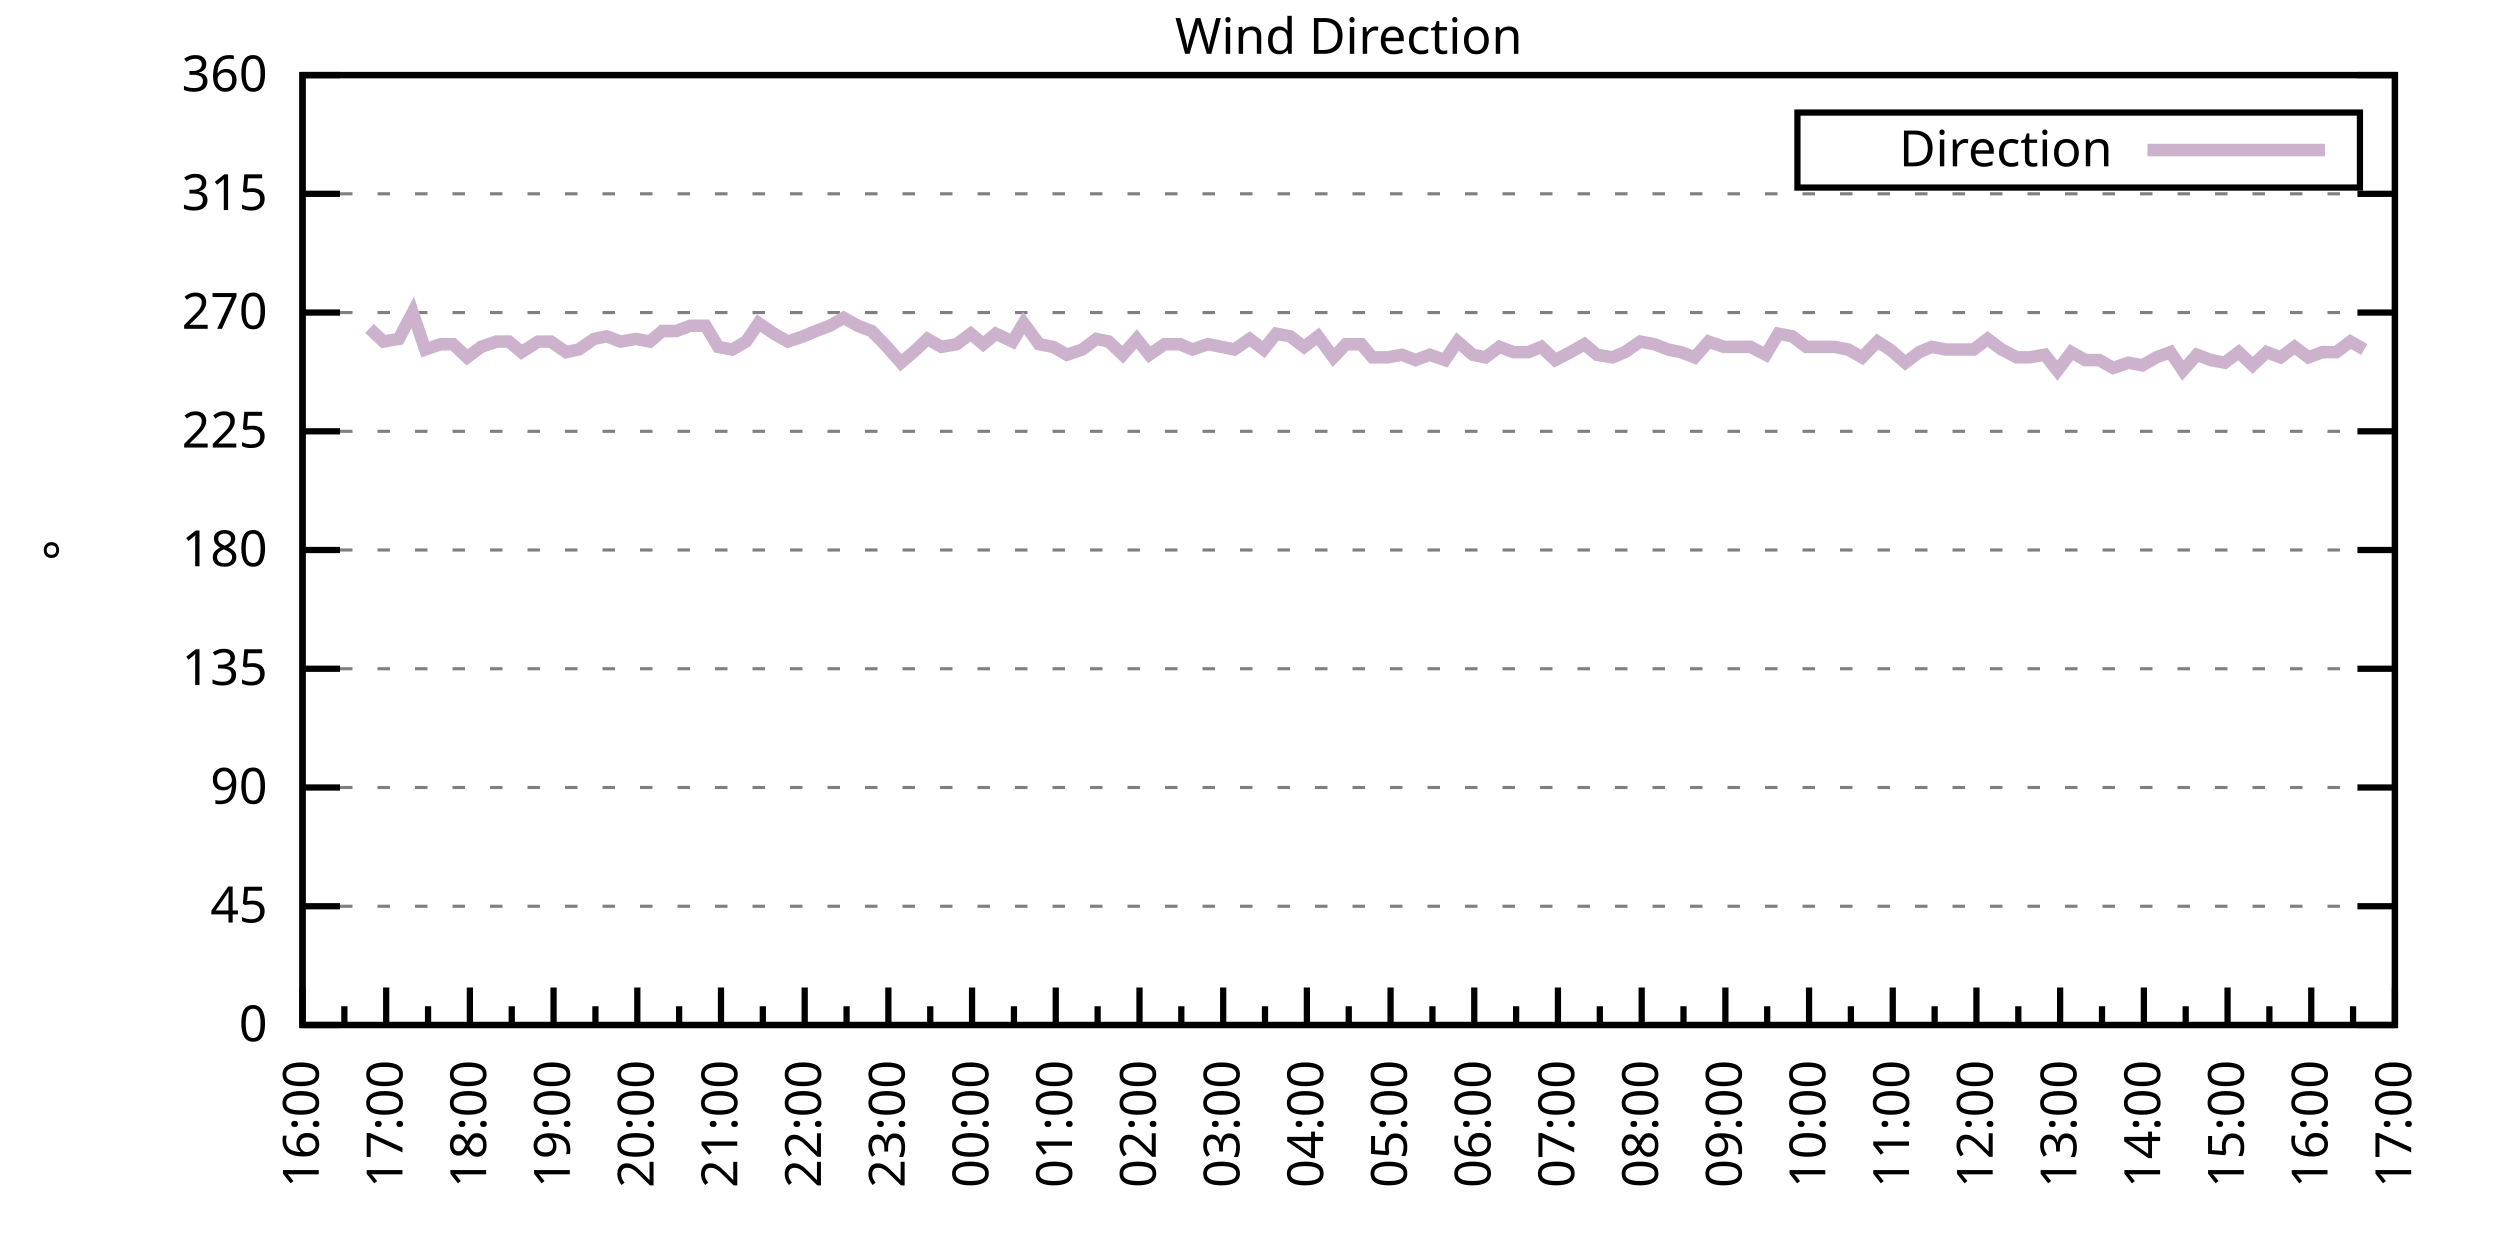
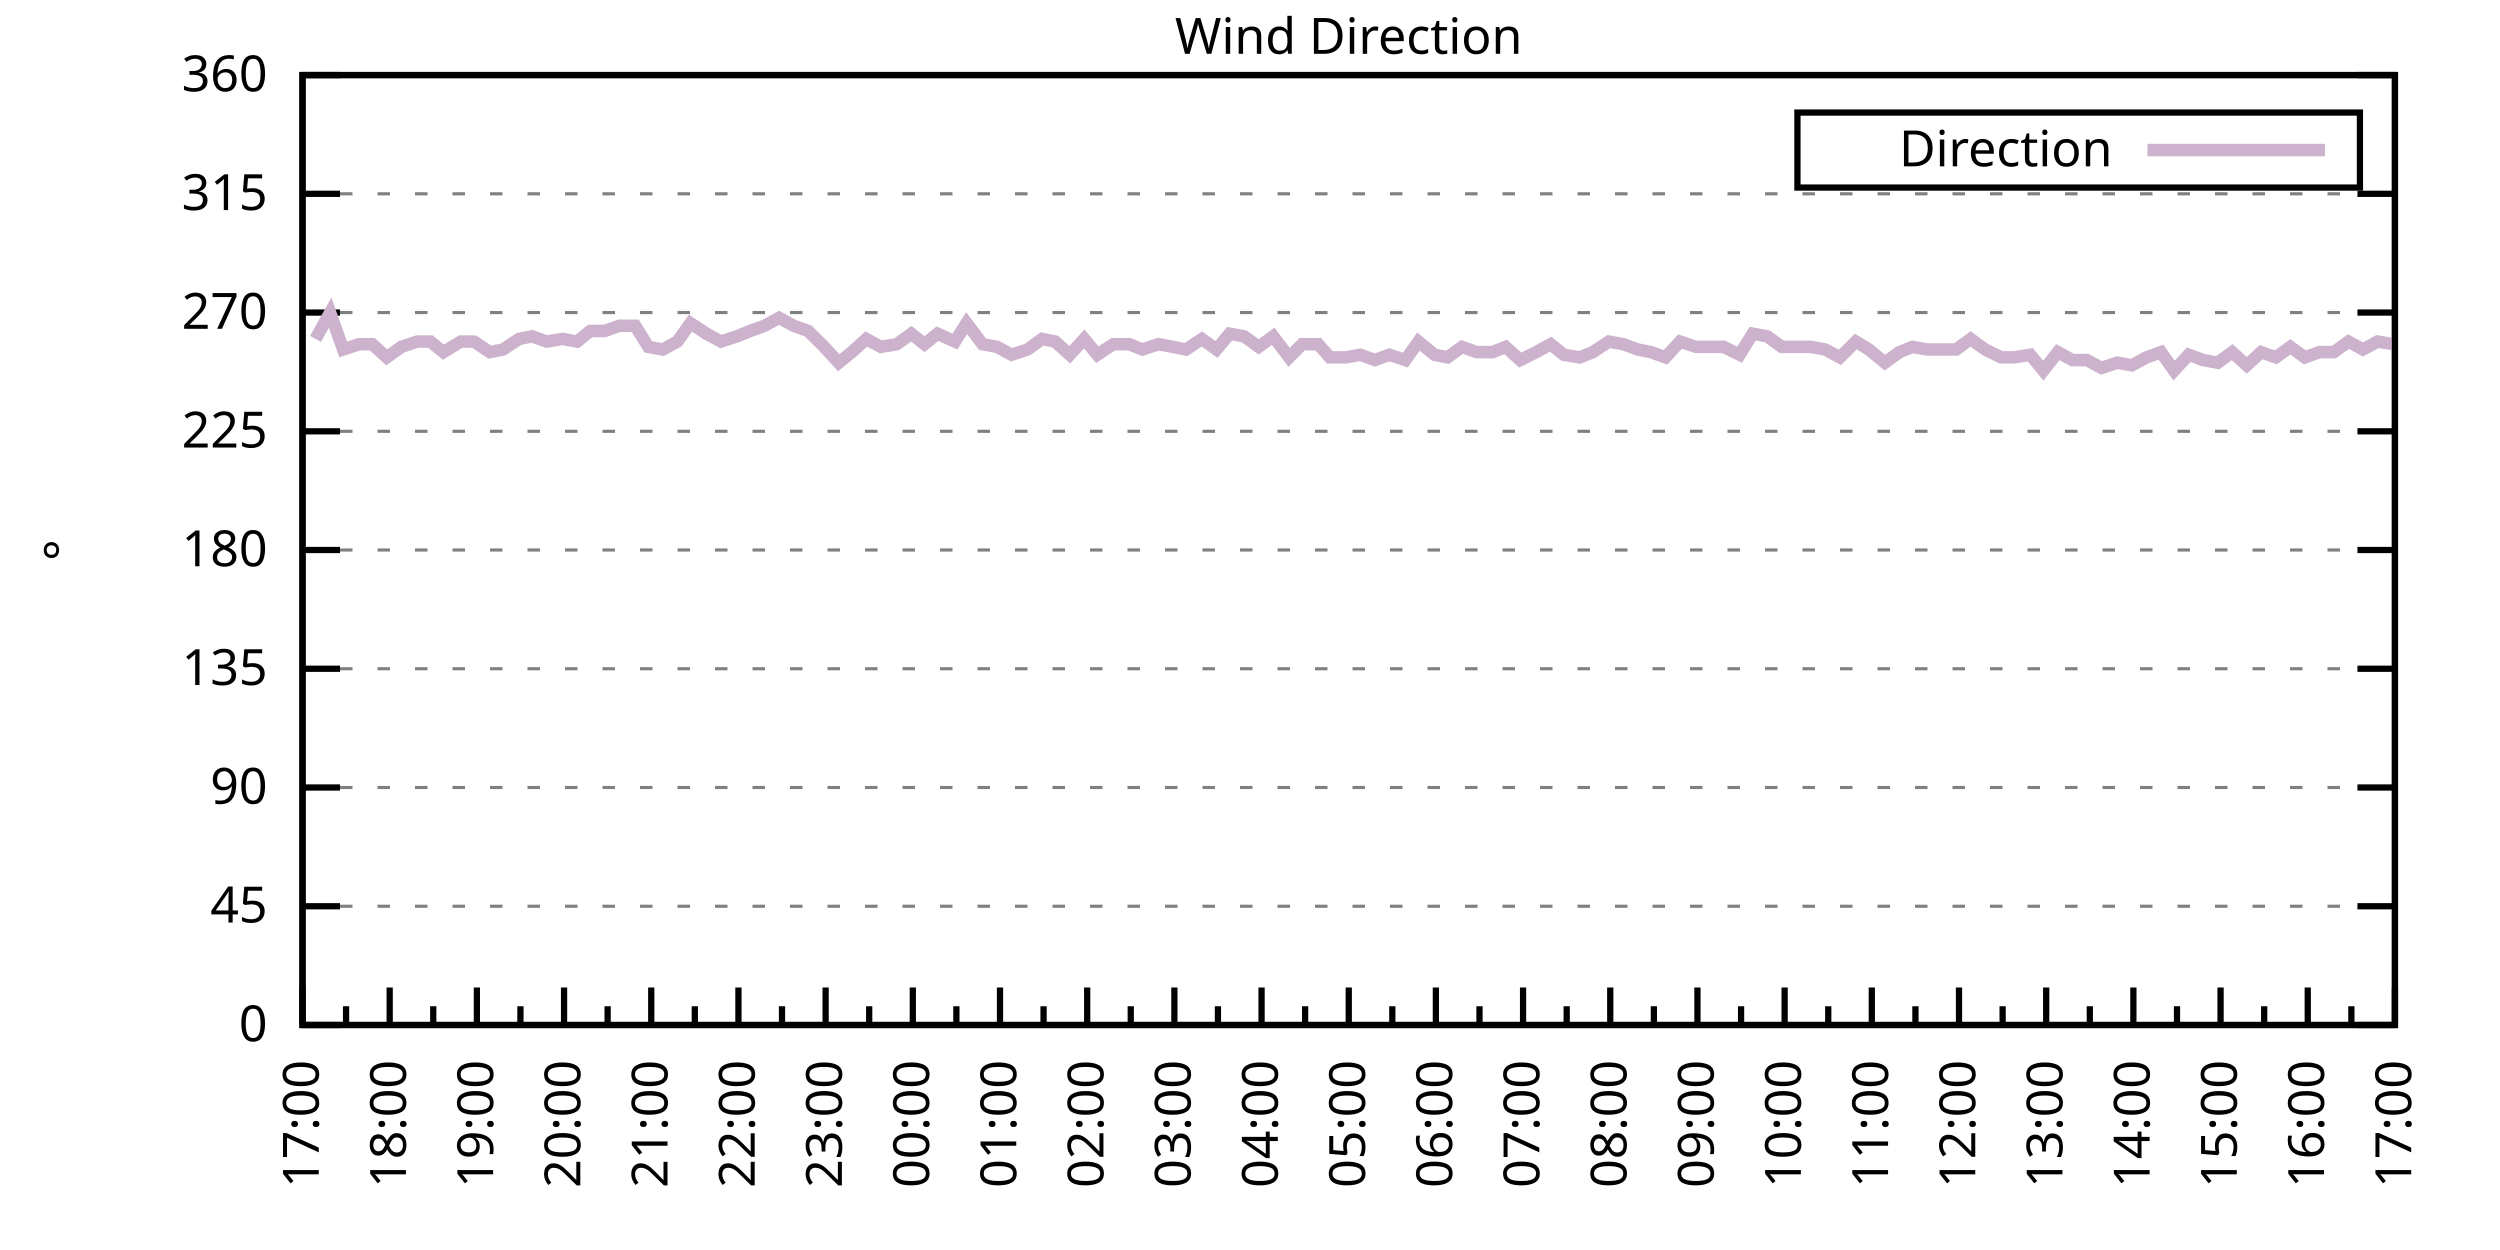
<svg xmlns="http://www.w3.org/2000/svg" xmlns:xlink="http://www.w3.org/1999/xlink" width="400" height="200" viewBox="0 0 400 200">
  <g id="gnuplot_canvas">
    <rect x="0" y="0" width="400" height="200" fill="none" />
    <defs>
      <circle id="gpDot" r="0.5" stroke-width="0.5" stroke="currentColor" />
      <path id="gpPt0" stroke-width="0.333" stroke="currentColor" d="M-1,0 h2 M0,-1 v2" />
      <path id="gpPt1" stroke-width="0.333" stroke="currentColor" d="M-1,-1 L1,1 M1,-1 L-1,1" />
      <path id="gpPt2" stroke-width="0.333" stroke="currentColor" d="M-1,0 L1,0 M0,-1 L0,1 M-1,-1 L1,1 M-1,1 L1,-1" />
      <rect id="gpPt3" stroke-width="0.333" stroke="currentColor" x="-1" y="-1" width="2" height="2" />
      <rect id="gpPt4" stroke-width="0.333" stroke="currentColor" fill="currentColor" x="-1" y="-1" width="2" height="2" />
      <circle id="gpPt5" stroke-width="0.333" stroke="currentColor" cx="0" cy="0" r="1" />
      <use xlink:href="#gpPt5" id="gpPt6" fill="currentColor" stroke="none" />
      <path id="gpPt7" stroke-width="0.333" stroke="currentColor" d="M0,-1.33 L-1.33,0.67 L1.33,0.67 z" />
      <use xlink:href="#gpPt7" id="gpPt8" fill="currentColor" stroke="none" />
      <use xlink:href="#gpPt7" id="gpPt9" stroke="currentColor" transform="rotate(180)" />
      <use xlink:href="#gpPt9" id="gpPt10" fill="currentColor" stroke="none" />
      <use xlink:href="#gpPt3" id="gpPt11" stroke="currentColor" transform="rotate(45)" />
      <use xlink:href="#gpPt11" id="gpPt12" fill="currentColor" stroke="none" />
      <path id="gpPt13" stroke-width="0.333" stroke="currentColor" d="M0,1.330 L1.265,0.411 L0.782,-1.067 L-0.782,-1.076 L-1.265,0.411 z" />
      <use xlink:href="#gpPt13" id="gpPt14" fill="currentColor" stroke="none" />
      <filter id="textbox" filterUnits="objectBoundingBox" x="0" y="0" height="1" width="1">
        <feFlood flood-color="white" flood-opacity="1" result="bgnd" />
        <feComposite in="SourceGraphic" in2="bgnd" operator="atop" />
      </filter>
      <filter id="greybox" filterUnits="objectBoundingBox" x="0" y="0" height="1" width="1">
        <feFlood flood-color="lightgrey" flood-opacity="1" result="grey" />
        <feComposite in="SourceGraphic" in2="grey" operator="atop" />
      </filter>
    </defs>
    <g fill="none" color="white" stroke="currentColor" stroke-width="1.00" stroke-linecap="butt" stroke-linejoin="miter">
</g>
    <g fill="none" color="black" stroke="currentColor" stroke-width="1.00" stroke-linecap="butt" stroke-linejoin="miter">
      <g stroke="none" shape-rendering="crispEdges">
        <polygon fill="rgb(255, 255, 255)" points="48.40,164.00 383.18,164.00 383.18,12.02 48.40,12.02 " />
      </g>
    </g>
    <g fill="none" color="black" stroke="currentColor" stroke-width="1.00" stroke-linecap="butt" stroke-linejoin="miter">
</g>
    <g fill="none" color="black" stroke="black" stroke-width="0.50" stroke-linecap="butt" stroke-linejoin="miter">
</g>
    <g fill="none" color="gray" stroke="currentColor" stroke-width="0.50" stroke-linecap="butt" stroke-linejoin="miter">
      <path stroke="gray" stroke-dasharray="2,4" class="gridline" d="M48.40,164.00 L383.19,164.00  " />
    </g>
    <g fill="none" color="gray" stroke="gray" stroke-width="1.00" stroke-linecap="butt" stroke-linejoin="miter">
</g>
    <g fill="none" color="black" stroke="currentColor" stroke-width="1.00" stroke-linecap="butt" stroke-linejoin="miter">
      <path stroke="black" d="M48.40,164.00 L54.40,164.00 M383.19,164.00 L377.19,164.00  " />
      <g transform="translate(42.80,166.60)" stroke="none" fill="black" font-family="Sans" font-size="8.00" text-anchor="end">
        <text>
          <tspan font-family="Sans"> 0</tspan>
        </text>
      </g>
    </g>
    <g fill="none" color="black" stroke="currentColor" stroke-width="1.00" stroke-linecap="butt" stroke-linejoin="miter">
</g>
    <g fill="none" color="black" stroke="black" stroke-width="0.50" stroke-linecap="butt" stroke-linejoin="miter">
</g>
    <g fill="none" color="gray" stroke="currentColor" stroke-width="0.50" stroke-linecap="butt" stroke-linejoin="miter">
      <path stroke="gray" stroke-dasharray="2,4" class="gridline" d="M48.40,145.00 L383.19,145.00  " />
    </g>
    <g fill="none" color="gray" stroke="gray" stroke-width="1.00" stroke-linecap="butt" stroke-linejoin="miter">
</g>
    <g fill="none" color="black" stroke="currentColor" stroke-width="1.00" stroke-linecap="butt" stroke-linejoin="miter">
      <path stroke="black" d="M48.40,145.00 L54.40,145.00 M383.19,145.00 L377.19,145.00  " />
      <g transform="translate(42.80,147.60)" stroke="none" fill="black" font-family="Sans" font-size="8.00" text-anchor="end">
        <text>
          <tspan font-family="Sans"> 45</tspan>
        </text>
      </g>
    </g>
    <g fill="none" color="black" stroke="currentColor" stroke-width="1.00" stroke-linecap="butt" stroke-linejoin="miter">
</g>
    <g fill="none" color="black" stroke="black" stroke-width="0.50" stroke-linecap="butt" stroke-linejoin="miter">
</g>
    <g fill="none" color="gray" stroke="currentColor" stroke-width="0.50" stroke-linecap="butt" stroke-linejoin="miter">
      <path stroke="gray" stroke-dasharray="2,4" class="gridline" d="M48.40,126.00 L383.19,126.00  " />
    </g>
    <g fill="none" color="gray" stroke="gray" stroke-width="1.00" stroke-linecap="butt" stroke-linejoin="miter">
</g>
    <g fill="none" color="black" stroke="currentColor" stroke-width="1.00" stroke-linecap="butt" stroke-linejoin="miter">
      <path stroke="black" d="M48.40,126.00 L54.40,126.00 M383.19,126.00 L377.19,126.00  " />
      <g transform="translate(42.80,128.60)" stroke="none" fill="black" font-family="Sans" font-size="8.00" text-anchor="end">
        <text>
          <tspan font-family="Sans"> 90</tspan>
        </text>
      </g>
    </g>
    <g fill="none" color="black" stroke="currentColor" stroke-width="1.00" stroke-linecap="butt" stroke-linejoin="miter">
</g>
    <g fill="none" color="black" stroke="black" stroke-width="0.50" stroke-linecap="butt" stroke-linejoin="miter">
</g>
    <g fill="none" color="gray" stroke="currentColor" stroke-width="0.50" stroke-linecap="butt" stroke-linejoin="miter">
      <path stroke="gray" stroke-dasharray="2,4" class="gridline" d="M48.40,107.00 L383.19,107.00  " />
    </g>
    <g fill="none" color="gray" stroke="gray" stroke-width="1.00" stroke-linecap="butt" stroke-linejoin="miter">
</g>
    <g fill="none" color="black" stroke="currentColor" stroke-width="1.00" stroke-linecap="butt" stroke-linejoin="miter">
      <path stroke="black" d="M48.40,107.00 L54.40,107.00 M383.19,107.00 L377.19,107.00  " />
      <g transform="translate(42.80,109.60)" stroke="none" fill="black" font-family="Sans" font-size="8.00" text-anchor="end">
        <text>
          <tspan font-family="Sans"> 135</tspan>
        </text>
      </g>
    </g>
    <g fill="none" color="black" stroke="currentColor" stroke-width="1.00" stroke-linecap="butt" stroke-linejoin="miter">
</g>
    <g fill="none" color="black" stroke="black" stroke-width="0.50" stroke-linecap="butt" stroke-linejoin="miter">
</g>
    <g fill="none" color="gray" stroke="currentColor" stroke-width="0.50" stroke-linecap="butt" stroke-linejoin="miter">
      <path stroke="gray" stroke-dasharray="2,4" class="gridline" d="M48.40,88.00 L383.19,88.00  " />
    </g>
    <g fill="none" color="gray" stroke="gray" stroke-width="1.00" stroke-linecap="butt" stroke-linejoin="miter">
</g>
    <g fill="none" color="black" stroke="currentColor" stroke-width="1.00" stroke-linecap="butt" stroke-linejoin="miter">
      <path stroke="black" d="M48.40,88.00 L54.40,88.00 M383.19,88.00 L377.19,88.00  " />
      <g transform="translate(42.80,90.60)" stroke="none" fill="black" font-family="Sans" font-size="8.00" text-anchor="end">
        <text>
          <tspan font-family="Sans"> 180</tspan>
        </text>
      </g>
    </g>
    <g fill="none" color="black" stroke="currentColor" stroke-width="1.00" stroke-linecap="butt" stroke-linejoin="miter">
</g>
    <g fill="none" color="black" stroke="black" stroke-width="0.50" stroke-linecap="butt" stroke-linejoin="miter">
</g>
    <g fill="none" color="gray" stroke="currentColor" stroke-width="0.50" stroke-linecap="butt" stroke-linejoin="miter">
      <path stroke="gray" stroke-dasharray="2,4" class="gridline" d="M48.40,69.01 L383.19,69.01  " />
    </g>
    <g fill="none" color="gray" stroke="gray" stroke-width="1.00" stroke-linecap="butt" stroke-linejoin="miter">
</g>
    <g fill="none" color="black" stroke="currentColor" stroke-width="1.00" stroke-linecap="butt" stroke-linejoin="miter">
      <path stroke="black" d="M48.40,69.01 L54.40,69.01 M383.19,69.01 L377.19,69.01  " />
      <g transform="translate(42.80,71.61)" stroke="none" fill="black" font-family="Sans" font-size="8.00" text-anchor="end">
        <text>
          <tspan font-family="Sans"> 225</tspan>
        </text>
      </g>
    </g>
    <g fill="none" color="black" stroke="currentColor" stroke-width="1.00" stroke-linecap="butt" stroke-linejoin="miter">
</g>
    <g fill="none" color="black" stroke="black" stroke-width="0.50" stroke-linecap="butt" stroke-linejoin="miter">
</g>
    <g fill="none" color="gray" stroke="currentColor" stroke-width="0.50" stroke-linecap="butt" stroke-linejoin="miter">
      <path stroke="gray" stroke-dasharray="2,4" class="gridline" d="M48.40,50.01 L383.19,50.01  " />
    </g>
    <g fill="none" color="gray" stroke="gray" stroke-width="1.00" stroke-linecap="butt" stroke-linejoin="miter">
</g>
    <g fill="none" color="black" stroke="currentColor" stroke-width="1.00" stroke-linecap="butt" stroke-linejoin="miter">
      <path stroke="black" d="M48.40,50.01 L54.40,50.01 M383.19,50.01 L377.19,50.01  " />
      <g transform="translate(42.80,52.61)" stroke="none" fill="black" font-family="Sans" font-size="8.00" text-anchor="end">
        <text>
          <tspan font-family="Sans"> 270</tspan>
        </text>
      </g>
    </g>
    <g fill="none" color="black" stroke="currentColor" stroke-width="1.00" stroke-linecap="butt" stroke-linejoin="miter">
</g>
    <g fill="none" color="black" stroke="black" stroke-width="0.50" stroke-linecap="butt" stroke-linejoin="miter">
</g>
    <g fill="none" color="gray" stroke="currentColor" stroke-width="0.50" stroke-linecap="butt" stroke-linejoin="miter">
      <path stroke="gray" stroke-dasharray="2,4" class="gridline" d="M48.40,31.01 L383.19,31.01  " />
    </g>
    <g fill="none" color="gray" stroke="gray" stroke-width="1.00" stroke-linecap="butt" stroke-linejoin="miter">
</g>
    <g fill="none" color="black" stroke="currentColor" stroke-width="1.00" stroke-linecap="butt" stroke-linejoin="miter">
      <path stroke="black" d="M48.40,31.01 L54.40,31.01 M383.19,31.01 L377.19,31.01  " />
      <g transform="translate(42.80,33.61)" stroke="none" fill="black" font-family="Sans" font-size="8.00" text-anchor="end">
        <text>
          <tspan font-family="Sans"> 315</tspan>
        </text>
      </g>
    </g>
    <g fill="none" color="black" stroke="currentColor" stroke-width="1.00" stroke-linecap="butt" stroke-linejoin="miter">
</g>
    <g fill="none" color="black" stroke="black" stroke-width="0.50" stroke-linecap="butt" stroke-linejoin="miter">
</g>
    <g fill="none" color="gray" stroke="currentColor" stroke-width="0.50" stroke-linecap="butt" stroke-linejoin="miter">
      <path stroke="gray" stroke-dasharray="2,4" class="gridline" d="M48.40,12.01 L383.19,12.01  " />
    </g>
    <g fill="none" color="gray" stroke="gray" stroke-width="1.00" stroke-linecap="butt" stroke-linejoin="miter">
</g>
    <g fill="none" color="black" stroke="currentColor" stroke-width="1.00" stroke-linecap="butt" stroke-linejoin="miter">
      <path stroke="black" d="M48.40,12.01 L54.40,12.01 M383.19,12.01 L377.19,12.01  " />
      <g transform="translate(42.80,14.61)" stroke="none" fill="black" font-family="Sans" font-size="8.00" text-anchor="end">
        <text>
          <tspan font-family="Sans"> 360</tspan>
        </text>
      </g>
    </g>
    <g fill="none" color="black" stroke="currentColor" stroke-width="1.00" stroke-linecap="butt" stroke-linejoin="miter">
      <path stroke="black" d="M48.40,164.00 L48.40,158.00  " />
      <g transform="translate(51.00,169.60) rotate(270)" stroke="none" fill="black" font-family="Sans" font-size="8.00" text-anchor="end">
        <text>
+           <tspan font-family="Sans">17:00</tspan>
+         </text>
+       </g>
+     </g>
+     <g fill="none" color="black" stroke="currentColor" stroke-width="1.00" stroke-linecap="butt" stroke-linejoin="miter">
+       <path stroke="black" d="M55.37,164.00 L55.37,161.00 M62.35,164.00 L62.35,158.00  " />
+       <g transform="translate(64.95,169.60) rotate(270)" stroke="none" fill="black" font-family="Sans" font-size="8.00" text-anchor="end">
+         <text>
+           <tspan font-family="Sans">18:00</tspan>
+         </text>
+       </g>
+     </g>
+     <g fill="none" color="black" stroke="currentColor" stroke-width="1.00" stroke-linecap="butt" stroke-linejoin="miter">
+       <path stroke="black" d="M69.32,164.00 L69.32,161.00 M76.30,164.00 L76.30,158.00  " />
+       <g transform="translate(78.90,169.60) rotate(270)" stroke="none" fill="black" font-family="Sans" font-size="8.00" text-anchor="end">
+         <text>
+           <tspan font-family="Sans">19:00</tspan>
+         </text>
+       </g>
+     </g>
+     <g fill="none" color="black" stroke="currentColor" stroke-width="1.00" stroke-linecap="butt" stroke-linejoin="miter">
+       <path stroke="black" d="M83.27,164.00 L83.27,161.00 M90.25,164.00 L90.25,158.00  " />
+       <g transform="translate(92.85,169.60) rotate(270)" stroke="none" fill="black" font-family="Sans" font-size="8.00" text-anchor="end">
+         <text>
+           <tspan font-family="Sans">20:00</tspan>
+         </text>
+       </g>
+     </g>
+     <g fill="none" color="black" stroke="currentColor" stroke-width="1.00" stroke-linecap="butt" stroke-linejoin="miter">
+       <path stroke="black" d="M97.22,164.00 L97.22,161.00 M104.20,164.00 L104.20,158.00  " />
+       <g transform="translate(106.80,169.60) rotate(270)" stroke="none" fill="black" font-family="Sans" font-size="8.00" text-anchor="end">
+         <text>
+           <tspan font-family="Sans">21:00</tspan>
+         </text>
+       </g>
+     </g>
+     <g fill="none" color="black" stroke="currentColor" stroke-width="1.00" stroke-linecap="butt" stroke-linejoin="miter">
+       <path stroke="black" d="M111.17,164.00 L111.17,161.00 M118.15,164.00 L118.15,158.00  " />
+       <g transform="translate(120.75,169.60) rotate(270)" stroke="none" fill="black" font-family="Sans" font-size="8.00" text-anchor="end">
+         <text>
+           <tspan font-family="Sans">22:00</tspan>
+         </text>
+       </g>
+     </g>
+     <g fill="none" color="black" stroke="currentColor" stroke-width="1.00" stroke-linecap="butt" stroke-linejoin="miter">
+       <path stroke="black" d="M125.12,164.00 L125.12,161.00 M132.10,164.00 L132.10,158.00  " />
+       <g transform="translate(134.70,169.60) rotate(270)" stroke="none" fill="black" font-family="Sans" font-size="8.00" text-anchor="end">
+         <text>
+           <tspan font-family="Sans">23:00</tspan>
+         </text>
+       </g>
+     </g>
+     <g fill="none" color="black" stroke="currentColor" stroke-width="1.00" stroke-linecap="butt" stroke-linejoin="miter">
+       <path stroke="black" d="M139.07,164.00 L139.07,161.00 M146.05,164.00 L146.05,158.00  " />
+       <g transform="translate(148.65,169.60) rotate(270)" stroke="none" fill="black" font-family="Sans" font-size="8.00" text-anchor="end">
+         <text>
+           <tspan font-family="Sans">00:00</tspan>
+         </text>
+       </g>
+     </g>
+     <g fill="none" color="black" stroke="currentColor" stroke-width="1.00" stroke-linecap="butt" stroke-linejoin="miter">
+       <path stroke="black" d="M153.02,164.00 L153.02,161.00 M160.00,164.00 L160.00,158.00  " />
+       <g transform="translate(162.60,169.60) rotate(270)" stroke="none" fill="black" font-family="Sans" font-size="8.00" text-anchor="end">
+         <text>
+           <tspan font-family="Sans">01:00</tspan>
+         </text>
+       </g>
+     </g>
+     <g fill="none" color="black" stroke="currentColor" stroke-width="1.00" stroke-linecap="butt" stroke-linejoin="miter">
+       <path stroke="black" d="M166.97,164.00 L166.97,161.00 M173.95,164.00 L173.95,158.00  " />
+       <g transform="translate(176.55,169.60) rotate(270)" stroke="none" fill="black" font-family="Sans" font-size="8.00" text-anchor="end">
+         <text>
+           <tspan font-family="Sans">02:00</tspan>
+         </text>
+       </g>
+     </g>
+     <g fill="none" color="black" stroke="currentColor" stroke-width="1.00" stroke-linecap="butt" stroke-linejoin="miter">
+       <path stroke="black" d="M180.92,164.00 L180.92,161.00 M187.90,164.00 L187.90,158.00  " />
+       <g transform="translate(190.50,169.60) rotate(270)" stroke="none" fill="black" font-family="Sans" font-size="8.00" text-anchor="end">
+         <text>
+           <tspan font-family="Sans">03:00</tspan>
+         </text>
+       </g>
+     </g>
+     <g fill="none" color="black" stroke="currentColor" stroke-width="1.00" stroke-linecap="butt" stroke-linejoin="miter">
+       <path stroke="black" d="M194.87,164.00 L194.87,161.00 M201.85,164.00 L201.85,158.00  " />
+       <g transform="translate(204.45,169.60) rotate(270)" stroke="none" fill="black" font-family="Sans" font-size="8.00" text-anchor="end">
+         <text>
+           <tspan font-family="Sans">04:00</tspan>
+         </text>
+       </g>
+     </g>
+     <g fill="none" color="black" stroke="currentColor" stroke-width="1.00" stroke-linecap="butt" stroke-linejoin="miter">
+       <path stroke="black" d="M208.82,164.00 L208.82,161.00 M215.80,164.00 L215.80,158.00  " />
+       <g transform="translate(218.40,169.60) rotate(270)" stroke="none" fill="black" font-family="Sans" font-size="8.00" text-anchor="end">
+         <text>
+           <tspan font-family="Sans">05:00</tspan>
+         </text>
+       </g>
+     </g>
+     <g fill="none" color="black" stroke="currentColor" stroke-width="1.00" stroke-linecap="butt" stroke-linejoin="miter">
+       <path stroke="black" d="M222.77,164.00 L222.77,161.00 M229.74,164.00 L229.74,158.00  " />
+       <g transform="translate(232.34,169.60) rotate(270)" stroke="none" fill="black" font-family="Sans" font-size="8.00" text-anchor="end">
+         <text>
+           <tspan font-family="Sans">06:00</tspan>
+         </text>
+       </g>
+     </g>
+     <g fill="none" color="black" stroke="currentColor" stroke-width="1.00" stroke-linecap="butt" stroke-linejoin="miter">
+       <path stroke="black" d="M236.72,164.00 L236.72,161.00 M243.69,164.00 L243.69,158.00  " />
+       <g transform="translate(246.29,169.60) rotate(270)" stroke="none" fill="black" font-family="Sans" font-size="8.00" text-anchor="end">
+         <text>
+           <tspan font-family="Sans">07:00</tspan>
+         </text>
+       </g>
+     </g>
+     <g fill="none" color="black" stroke="currentColor" stroke-width="1.00" stroke-linecap="butt" stroke-linejoin="miter">
+       <path stroke="black" d="M250.67,164.00 L250.67,161.00 M257.64,164.00 L257.64,158.00  " />
+       <g transform="translate(260.24,169.60) rotate(270)" stroke="none" fill="black" font-family="Sans" font-size="8.00" text-anchor="end">
+         <text>
+           <tspan font-family="Sans">08:00</tspan>
+         </text>
+       </g>
+     </g>
+     <g fill="none" color="black" stroke="currentColor" stroke-width="1.00" stroke-linecap="butt" stroke-linejoin="miter">
+       <path stroke="black" d="M264.62,164.00 L264.62,161.00 M271.59,164.00 L271.59,158.00  " />
+       <g transform="translate(274.19,169.60) rotate(270)" stroke="none" fill="black" font-family="Sans" font-size="8.00" text-anchor="end">
+         <text>
+           <tspan font-family="Sans">09:00</tspan>
+         </text>
+       </g>
+     </g>
+     <g fill="none" color="black" stroke="currentColor" stroke-width="1.00" stroke-linecap="butt" stroke-linejoin="miter">
+       <path stroke="black" d="M278.57,164.00 L278.57,161.00 M285.54,164.00 L285.54,158.00  " />
+       <g transform="translate(288.14,169.60) rotate(270)" stroke="none" fill="black" font-family="Sans" font-size="8.00" text-anchor="end">
+         <text>
+           <tspan font-family="Sans">10:00</tspan>
+         </text>
+       </g>
+     </g>
+     <g fill="none" color="black" stroke="currentColor" stroke-width="1.00" stroke-linecap="butt" stroke-linejoin="miter">
+       <path stroke="black" d="M292.52,164.00 L292.52,161.00 M299.49,164.00 L299.49,158.00  " />
+       <g transform="translate(302.09,169.60) rotate(270)" stroke="none" fill="black" font-family="Sans" font-size="8.00" text-anchor="end">
+         <text>
+           <tspan font-family="Sans">11:00</tspan>
+         </text>
+       </g>
+     </g>
+     <g fill="none" color="black" stroke="currentColor" stroke-width="1.00" stroke-linecap="butt" stroke-linejoin="miter">
+       <path stroke="black" d="M306.47,164.00 L306.47,161.00 M313.44,164.00 L313.44,158.00  " />
+       <g transform="translate(316.04,169.60) rotate(270)" stroke="none" fill="black" font-family="Sans" font-size="8.00" text-anchor="end">
+         <text>
+           <tspan font-family="Sans">12:00</tspan>
+         </text>
+       </g>
+     </g>
+     <g fill="none" color="black" stroke="currentColor" stroke-width="1.00" stroke-linecap="butt" stroke-linejoin="miter">
+       <path stroke="black" d="M320.42,164.00 L320.42,161.00 M327.39,164.00 L327.39,158.00  " />
+       <g transform="translate(329.99,169.60) rotate(270)" stroke="none" fill="black" font-family="Sans" font-size="8.00" text-anchor="end">
+         <text>
+           <tspan font-family="Sans">13:00</tspan>
+         </text>
+       </g>
+     </g>
+     <g fill="none" color="black" stroke="currentColor" stroke-width="1.00" stroke-linecap="butt" stroke-linejoin="miter">
+       <path stroke="black" d="M334.37,164.00 L334.37,161.00 M341.34,164.00 L341.34,158.00  " />
+       <g transform="translate(343.94,169.60) rotate(270)" stroke="none" fill="black" font-family="Sans" font-size="8.00" text-anchor="end">
+         <text>
+           <tspan font-family="Sans">14:00</tspan>
+         </text>
+       </g>
+     </g>
+     <g fill="none" color="black" stroke="currentColor" stroke-width="1.00" stroke-linecap="butt" stroke-linejoin="miter">
+       <path stroke="black" d="M348.32,164.00 L348.32,161.00 M355.29,164.00 L355.29,158.00  " />
+       <g transform="translate(357.89,169.60) rotate(270)" stroke="none" fill="black" font-family="Sans" font-size="8.00" text-anchor="end">
+         <text>
+           <tspan font-family="Sans">15:00</tspan>
+         </text>
+       </g>
+     </g>
+     <g fill="none" color="black" stroke="currentColor" stroke-width="1.00" stroke-linecap="butt" stroke-linejoin="miter">
+       <path stroke="black" d="M362.27,164.00 L362.27,161.00 M369.24,164.00 L369.24,158.00  " />
+       <g transform="translate(371.84,169.60) rotate(270)" stroke="none" fill="black" font-family="Sans" font-size="8.00" text-anchor="end">
+         <text>
          <tspan font-family="Sans">16:00</tspan>
        </text>
      </g>
    </g>
    <g fill="none" color="black" stroke="currentColor" stroke-width="1.00" stroke-linecap="butt" stroke-linejoin="miter">
-       <path stroke="black" d="M55.10,164.00 L55.10,161.00 M61.79,164.00 L61.79,158.00  " />
-       <g transform="translate(64.39,169.60) rotate(270)" stroke="none" fill="black" font-family="Sans" font-size="8.00" text-anchor="end">
-         <text>
-           <tspan font-family="Sans">17:00</tspan>
-         </text>
-       </g>
-     </g>
-     <g fill="none" color="black" stroke="currentColor" stroke-width="1.00" stroke-linecap="butt" stroke-linejoin="miter">
-       <path stroke="black" d="M68.49,164.00 L68.49,161.00 M75.18,164.00 L75.18,158.00  " />
-       <g transform="translate(77.78,169.60) rotate(270)" stroke="none" fill="black" font-family="Sans" font-size="8.00" text-anchor="end">
-         <text>
-           <tspan font-family="Sans">18:00</tspan>
-         </text>
-       </g>
-     </g>
-     <g fill="none" color="black" stroke="currentColor" stroke-width="1.00" stroke-linecap="butt" stroke-linejoin="miter">
-       <path stroke="black" d="M81.88,164.00 L81.88,161.00 M88.57,164.00 L88.57,158.00  " />
-       <g transform="translate(91.17,169.60) rotate(270)" stroke="none" fill="black" font-family="Sans" font-size="8.00" text-anchor="end">
-         <text>
-           <tspan font-family="Sans">19:00</tspan>
-         </text>
-       </g>
-     </g>
-     <g fill="none" color="black" stroke="currentColor" stroke-width="1.00" stroke-linecap="butt" stroke-linejoin="miter">
-       <path stroke="black" d="M95.27,164.00 L95.27,161.00 M101.97,164.00 L101.97,158.00  " />
-       <g transform="translate(104.57,169.60) rotate(270)" stroke="none" fill="black" font-family="Sans" font-size="8.00" text-anchor="end">
-         <text>
-           <tspan font-family="Sans">20:00</tspan>
-         </text>
-       </g>
-     </g>
-     <g fill="none" color="black" stroke="currentColor" stroke-width="1.00" stroke-linecap="butt" stroke-linejoin="miter">
-       <path stroke="black" d="M108.66,164.00 L108.66,161.00 M115.36,164.00 L115.36,158.00  " />
-       <g transform="translate(117.96,169.60) rotate(270)" stroke="none" fill="black" font-family="Sans" font-size="8.00" text-anchor="end">
-         <text>
-           <tspan font-family="Sans">21:00</tspan>
-         </text>
-       </g>
-     </g>
-     <g fill="none" color="black" stroke="currentColor" stroke-width="1.00" stroke-linecap="butt" stroke-linejoin="miter">
-       <path stroke="black" d="M122.05,164.00 L122.05,161.00 M128.75,164.00 L128.75,158.00  " />
-       <g transform="translate(131.35,169.60) rotate(270)" stroke="none" fill="black" font-family="Sans" font-size="8.00" text-anchor="end">
-         <text>
-           <tspan font-family="Sans">22:00</tspan>
-         </text>
-       </g>
-     </g>
-     <g fill="none" color="black" stroke="currentColor" stroke-width="1.00" stroke-linecap="butt" stroke-linejoin="miter">
-       <path stroke="black" d="M135.45,164.00 L135.45,161.00 M142.14,164.00 L142.14,158.00  " />
-       <g transform="translate(144.74,169.60) rotate(270)" stroke="none" fill="black" font-family="Sans" font-size="8.00" text-anchor="end">
-         <text>
-           <tspan font-family="Sans">23:00</tspan>
-         </text>
-       </g>
-     </g>
-     <g fill="none" color="black" stroke="currentColor" stroke-width="1.00" stroke-linecap="butt" stroke-linejoin="miter">
-       <path stroke="black" d="M148.84,164.00 L148.84,161.00 M155.53,164.00 L155.53,158.00  " />
-       <g transform="translate(158.13,169.60) rotate(270)" stroke="none" fill="black" font-family="Sans" font-size="8.00" text-anchor="end">
-         <text>
-           <tspan font-family="Sans">00:00</tspan>
-         </text>
-       </g>
-     </g>
-     <g fill="none" color="black" stroke="currentColor" stroke-width="1.00" stroke-linecap="butt" stroke-linejoin="miter">
-       <path stroke="black" d="M162.23,164.00 L162.23,161.00 M168.92,164.00 L168.92,158.00  " />
-       <g transform="translate(171.52,169.60) rotate(270)" stroke="none" fill="black" font-family="Sans" font-size="8.00" text-anchor="end">
-         <text>
-           <tspan font-family="Sans">01:00</tspan>
-         </text>
-       </g>
-     </g>
-     <g fill="none" color="black" stroke="currentColor" stroke-width="1.00" stroke-linecap="butt" stroke-linejoin="miter">
-       <path stroke="black" d="M175.62,164.00 L175.62,161.00 M182.32,164.00 L182.32,158.00  " />
-       <g transform="translate(184.92,169.60) rotate(270)" stroke="none" fill="black" font-family="Sans" font-size="8.00" text-anchor="end">
-         <text>
-           <tspan font-family="Sans">02:00</tspan>
-         </text>
-       </g>
-     </g>
-     <g fill="none" color="black" stroke="currentColor" stroke-width="1.00" stroke-linecap="butt" stroke-linejoin="miter">
-       <path stroke="black" d="M189.01,164.00 L189.01,161.00 M195.71,164.00 L195.71,158.00  " />
-       <g transform="translate(198.31,169.60) rotate(270)" stroke="none" fill="black" font-family="Sans" font-size="8.00" text-anchor="end">
-         <text>
-           <tspan font-family="Sans">03:00</tspan>
-         </text>
-       </g>
-     </g>
-     <g fill="none" color="black" stroke="currentColor" stroke-width="1.00" stroke-linecap="butt" stroke-linejoin="miter">
-       <path stroke="black" d="M202.40,164.00 L202.40,161.00 M209.10,164.00 L209.10,158.00  " />
-       <g transform="translate(211.70,169.60) rotate(270)" stroke="none" fill="black" font-family="Sans" font-size="8.00" text-anchor="end">
-         <text>
-           <tspan font-family="Sans">04:00</tspan>
-         </text>
-       </g>
-     </g>
-     <g fill="none" color="black" stroke="currentColor" stroke-width="1.00" stroke-linecap="butt" stroke-linejoin="miter">
-       <path stroke="black" d="M215.80,164.00 L215.80,161.00 M222.49,164.00 L222.49,158.00  " />
-       <g transform="translate(225.09,169.60) rotate(270)" stroke="none" fill="black" font-family="Sans" font-size="8.00" text-anchor="end">
-         <text>
-           <tspan font-family="Sans">05:00</tspan>
-         </text>
-       </g>
-     </g>
-     <g fill="none" color="black" stroke="currentColor" stroke-width="1.00" stroke-linecap="butt" stroke-linejoin="miter">
-       <path stroke="black" d="M229.19,164.00 L229.19,161.00 M235.88,164.00 L235.88,158.00  " />
-       <g transform="translate(238.48,169.60) rotate(270)" stroke="none" fill="black" font-family="Sans" font-size="8.00" text-anchor="end">
-         <text>
-           <tspan font-family="Sans">06:00</tspan>
-         </text>
-       </g>
-     </g>
-     <g fill="none" color="black" stroke="currentColor" stroke-width="1.00" stroke-linecap="butt" stroke-linejoin="miter">
-       <path stroke="black" d="M242.58,164.00 L242.58,161.00 M249.27,164.00 L249.27,158.00  " />
-       <g transform="translate(251.87,169.60) rotate(270)" stroke="none" fill="black" font-family="Sans" font-size="8.00" text-anchor="end">
-         <text>
-           <tspan font-family="Sans">07:00</tspan>
-         </text>
-       </g>
-     </g>
-     <g fill="none" color="black" stroke="currentColor" stroke-width="1.00" stroke-linecap="butt" stroke-linejoin="miter">
-       <path stroke="black" d="M255.97,164.00 L255.97,161.00 M262.67,164.00 L262.67,158.00  " />
-       <g transform="translate(265.27,169.60) rotate(270)" stroke="none" fill="black" font-family="Sans" font-size="8.00" text-anchor="end">
-         <text>
-           <tspan font-family="Sans">08:00</tspan>
-         </text>
-       </g>
-     </g>
-     <g fill="none" color="black" stroke="currentColor" stroke-width="1.00" stroke-linecap="butt" stroke-linejoin="miter">
-       <path stroke="black" d="M269.36,164.00 L269.36,161.00 M276.06,164.00 L276.06,158.00  " />
-       <g transform="translate(278.66,169.60) rotate(270)" stroke="none" fill="black" font-family="Sans" font-size="8.00" text-anchor="end">
-         <text>
-           <tspan font-family="Sans">09:00</tspan>
-         </text>
-       </g>
-     </g>
-     <g fill="none" color="black" stroke="currentColor" stroke-width="1.00" stroke-linecap="butt" stroke-linejoin="miter">
-       <path stroke="black" d="M282.75,164.00 L282.75,161.00 M289.45,164.00 L289.45,158.00  " />
-       <g transform="translate(292.05,169.60) rotate(270)" stroke="none" fill="black" font-family="Sans" font-size="8.00" text-anchor="end">
-         <text>
-           <tspan font-family="Sans">10:00</tspan>
-         </text>
-       </g>
-     </g>
-     <g fill="none" color="black" stroke="currentColor" stroke-width="1.00" stroke-linecap="butt" stroke-linejoin="miter">
-       <path stroke="black" d="M296.14,164.00 L296.14,161.00 M302.84,164.00 L302.84,158.00  " />
-       <g transform="translate(305.44,169.60) rotate(270)" stroke="none" fill="black" font-family="Sans" font-size="8.00" text-anchor="end">
-         <text>
-           <tspan font-family="Sans">11:00</tspan>
-         </text>
-       </g>
-     </g>
-     <g fill="none" color="black" stroke="currentColor" stroke-width="1.00" stroke-linecap="butt" stroke-linejoin="miter">
-       <path stroke="black" d="M309.54,164.00 L309.54,161.00 M316.23,164.00 L316.23,158.00  " />
-       <g transform="translate(318.83,169.60) rotate(270)" stroke="none" fill="black" font-family="Sans" font-size="8.00" text-anchor="end">
-         <text>
-           <tspan font-family="Sans">12:00</tspan>
-         </text>
-       </g>
-     </g>
-     <g fill="none" color="black" stroke="currentColor" stroke-width="1.00" stroke-linecap="butt" stroke-linejoin="miter">
-       <path stroke="black" d="M322.93,164.00 L322.93,161.00 M329.62,164.00 L329.62,158.00  " />
-       <g transform="translate(332.22,169.60) rotate(270)" stroke="none" fill="black" font-family="Sans" font-size="8.00" text-anchor="end">
-         <text>
-           <tspan font-family="Sans">13:00</tspan>
-         </text>
-       </g>
-     </g>
-     <g fill="none" color="black" stroke="currentColor" stroke-width="1.00" stroke-linecap="butt" stroke-linejoin="miter">
-       <path stroke="black" d="M336.32,164.00 L336.32,161.00 M343.02,164.00 L343.02,158.00  " />
-       <g transform="translate(345.62,169.60) rotate(270)" stroke="none" fill="black" font-family="Sans" font-size="8.00" text-anchor="end">
-         <text>
-           <tspan font-family="Sans">14:00</tspan>
-         </text>
-       </g>
-     </g>
-     <g fill="none" color="black" stroke="currentColor" stroke-width="1.00" stroke-linecap="butt" stroke-linejoin="miter">
-       <path stroke="black" d="M349.71,164.00 L349.71,161.00 M356.41,164.00 L356.41,158.00  " />
-       <g transform="translate(359.01,169.60) rotate(270)" stroke="none" fill="black" font-family="Sans" font-size="8.00" text-anchor="end">
-         <text>
-           <tspan font-family="Sans">15:00</tspan>
-         </text>
-       </g>
-     </g>
-     <g fill="none" color="black" stroke="currentColor" stroke-width="1.00" stroke-linecap="butt" stroke-linejoin="miter">
-       <path stroke="black" d="M363.10,164.00 L363.10,161.00 M369.80,164.00 L369.80,158.00  " />
-       <g transform="translate(372.40,169.60) rotate(270)" stroke="none" fill="black" font-family="Sans" font-size="8.00" text-anchor="end">
-         <text>
-           <tspan font-family="Sans">16:00</tspan>
-         </text>
-       </g>
-     </g>
-     <g fill="none" color="black" stroke="currentColor" stroke-width="1.00" stroke-linecap="butt" stroke-linejoin="miter">
-       <path stroke="black" d="M376.49,164.00 L376.49,161.00 M383.19,164.00 L383.19,158.00  " />
+       <path stroke="black" d="M376.22,164.00 L376.22,161.00 M383.19,164.00 L383.19,158.00  " />
      <g transform="translate(385.79,169.60) rotate(270)" stroke="none" fill="black" font-family="Sans" font-size="8.00" text-anchor="end">
        <text>
          <tspan font-family="Sans">17:00</tspan>
        </text>
      </g>
    </g>
    <g fill="none" color="black" stroke="currentColor" stroke-width="1.00" stroke-linecap="butt" stroke-linejoin="miter">
</g>
    <g fill="none" color="black" stroke="currentColor" stroke-width="1.00" stroke-linecap="butt" stroke-linejoin="miter">
      <path stroke="black" d="M48.40,12.01 L48.40,164.00 L383.19,164.00 L383.19,12.01 L48.40,12.01 Z  " />
    </g>
    <g fill="none" color="black" stroke="currentColor" stroke-width="1.00" stroke-linecap="butt" stroke-linejoin="miter">
      <g transform="translate(12.80,88.01) rotate(270)" stroke="none" fill="black" font-family="Sans" font-size="8.00" text-anchor="middle">
        <text>
          <tspan font-family="Sans">°</tspan>
        </text>
      </g>
    </g>
    <g fill="none" color="black" stroke="currentColor" stroke-width="1.00" stroke-linecap="butt" stroke-linejoin="miter">
</g>
    <g fill="none" color="black" stroke="currentColor" stroke-width="1.00" stroke-linecap="butt" stroke-linejoin="miter">
      <path stroke="black" d="M287.59,30.01 L287.59,18.01 L377.59,18.01 L377.59,30.01 L287.59,30.01 Z  " />
    </g>
    <g id="Wind_direction_plot_1">
      <g fill="none" color="white" stroke="black" stroke-width="2.00" stroke-linecap="butt" stroke-linejoin="miter">
</g>
      <g fill="none" color="black" stroke="currentColor" stroke-width="2.00" stroke-linecap="butt" stroke-linejoin="miter">
        <g transform="translate(337.99,26.61)" stroke="none" fill="black" font-family="Sans" font-size="8.00" text-anchor="end">
          <text>
            <tspan font-family="Sans">Direction</tspan>
          </text>
        </g>
      </g>
      <g fill="none" color="black" stroke="currentColor" stroke-width="2.00" stroke-linecap="butt" stroke-linejoin="miter">
-         <path stroke="rgb(204, 178, 204)" d="M343.59,24.01 L371.99,24.01 M59.11,52.54 L61.35,54.65 L63.80,54.23 L66.03,50.01 L68.04,55.92 L70.50,55.07   L72.50,55.07 L74.74,57.18 L76.97,55.50 L79.42,54.65 L81.43,54.65 L83.44,56.34 L86.12,54.65 L88.13,54.65   L90.58,56.34 L92.59,55.92 L95.05,54.23 L97.06,53.81 L99.29,54.65 L101.74,54.23 L103.98,54.65 L105.98,52.96   L108.22,52.96 L110.45,52.12 L112.90,52.12 L114.91,55.50 L117.14,55.92 L119.38,54.65 L121.38,51.70 L123.84,53.39   L126.07,54.65 L128.53,53.81 L130.54,52.96 L132.77,52.12 L135.00,50.85 L137.23,52.12 L139.46,52.96 L141.92,55.50   L144.15,58.03 L146.16,56.34 L148.39,54.23 L150.62,55.50 L153.08,55.07 L155.31,53.39 L157.32,55.07 L159.33,53.39   L162.01,54.65 L163.79,51.70 L166.25,55.07 L168.48,55.50 L170.71,56.76 L173.17,55.92 L175.40,54.23 L177.41,54.65   L179.64,56.76 L181.87,54.23 L183.88,56.76 L186.33,55.07 L188.79,55.07 L190.80,55.92 L193.25,55.07 L195.48,55.50   L197.49,55.92 L199.95,54.23 L202.18,55.92 L204.19,53.39 L206.42,53.81 L208.65,55.50 L210.88,53.81 L213.34,57.18   L215.35,55.07 L217.80,55.07 L219.59,57.18 L222.04,57.18 L224.28,56.76 L226.51,57.61 L228.74,56.76 L231.20,57.61   L233.20,54.65 L235.66,56.76 L237.67,57.18 L239.90,55.50 L242.13,56.34 L244.59,56.34 L246.60,55.50 L248.83,57.61   L251.28,56.34 L253.51,55.07 L255.52,56.76 L257.98,57.18 L259.99,56.34 L262.44,54.65 L264.67,55.07 L266.91,55.92   L268.92,56.34 L271.15,57.18 L273.38,54.65 L275.83,55.50 L278.07,55.50 L280.07,55.50 L282.53,56.76 L284.54,53.39   L286.77,53.81 L289.00,55.50 L291.23,55.50 L293.47,55.50 L295.70,55.92 L297.93,57.18 L300.39,54.65 L302.39,55.92   L304.85,58.03 L307.08,56.34 L309.09,55.50 L311.32,55.92 L313.55,55.92 L315.79,55.92 L318.02,54.23 L320.25,55.92   L322.70,57.18 L324.71,57.18 L327.17,56.76 L329.18,59.30 L331.41,56.34 L333.64,57.61 L335.87,57.61 L338.10,58.87   L340.56,58.03 L342.79,58.45 L345.02,57.18 L347.26,56.34 L349.26,59.30 L351.50,56.76 L353.73,57.61 L355.96,58.03   L358.19,56.34 L360.42,58.45 L362.66,56.34 L364.89,57.18 L367.12,55.50 L369.35,57.18 L371.58,56.34 L373.82,56.34   L376.05,54.65 L378.28,55.92  " />
+         <path stroke="rgb(204, 178, 204)" d="M343.59,24.01 L371.99,24.01 M50.49,54.23 L52.82,50.01 L54.91,55.92 L57.47,55.07 L59.56,55.07 L61.88,57.18   L64.21,55.50 L66.77,54.65 L68.86,54.65 L70.95,56.34 L73.74,54.65 L75.83,54.65 L78.39,56.34 L80.48,55.92   L83.04,54.23 L85.13,53.81 L87.46,54.65 L90.02,54.23 L92.34,54.65 L94.43,52.96 L96.76,52.96 L99.08,52.12   L101.64,52.12 L103.73,55.50 L106.06,55.92 L108.38,54.65 L110.48,51.70 L113.03,53.39 L115.36,54.65 L117.92,53.81   L120.01,52.96 L122.33,52.12 L124.66,50.85 L126.98,52.12 L129.31,52.96 L131.87,55.50 L134.19,58.03 L136.28,56.34   L138.61,54.23 L140.93,55.50 L143.49,55.07 L145.81,53.39 L147.91,55.07 L150.00,53.39 L152.79,54.65 L154.65,51.70   L157.21,55.07 L159.53,55.50 L161.86,56.76 L164.41,55.92 L166.74,54.23 L168.83,54.65 L171.16,56.76 L173.48,54.23   L175.57,56.76 L178.13,55.07 L180.69,55.07 L182.78,55.92 L185.34,55.07 L187.66,55.50 L189.76,55.92 L192.31,54.23   L194.64,55.92 L196.73,53.39 L199.06,53.81 L201.38,55.50 L203.71,53.81 L206.26,57.18 L208.36,55.07 L210.91,55.07   L212.77,57.18 L215.33,57.18 L217.65,56.76 L219.98,57.61 L222.30,56.76 L224.86,57.61 L226.95,54.65 L229.51,56.76   L231.60,57.18 L233.93,55.50 L236.25,56.34 L238.81,56.34 L240.90,55.50 L243.23,57.61 L245.79,56.34 L248.11,55.07   L250.20,56.76 L252.76,57.18 L254.85,56.34 L257.41,54.65 L259.74,55.07 L262.06,55.92 L264.15,56.34 L266.48,57.18   L268.80,54.65 L271.36,55.50 L273.69,55.50 L275.78,55.50 L278.34,56.76 L280.43,53.39 L282.75,53.81 L285.08,55.50   L287.40,55.50 L289.73,55.50 L292.05,55.92 L294.38,57.18 L296.94,54.65 L299.03,55.92 L301.58,58.03 L303.91,56.34   L306.00,55.50 L308.33,55.92 L310.65,55.92 L312.98,55.92 L315.30,54.23 L317.63,55.92 L320.18,57.18 L322.28,57.18   L324.83,56.76 L326.93,59.30 L329.25,56.34 L331.58,57.61 L333.90,57.61 L336.23,58.87 L338.78,58.03 L341.11,58.45   L343.43,57.18 L345.76,56.34 L347.85,59.30 L350.18,56.76 L352.50,57.61 L354.83,58.03 L357.15,56.34 L359.48,58.45   L361.80,56.34 L364.13,57.18 L366.45,55.50 L368.78,57.18 L371.10,56.34 L373.43,56.34 L375.75,54.65 L378.08,55.92   L380.40,54.65 L382.96,55.07  " />
      </g>
    </g>
    <g fill="none" color="black" stroke="currentColor" stroke-width="2.00" stroke-linecap="butt" stroke-linejoin="miter">
</g>
    <g fill="none" color="black" stroke="black" stroke-width="1.00" stroke-linecap="butt" stroke-linejoin="miter">
</g>
    <g fill="none" color="black" stroke="currentColor" stroke-width="1.00" stroke-linecap="butt" stroke-linejoin="miter">
      <path stroke="black" d="M48.40,12.01 L48.40,164.00 L383.19,164.00 L383.19,12.01 L48.40,12.01 Z  " />
    </g>
    <g fill="none" color="black" stroke="currentColor" stroke-width="1.00" stroke-linecap="butt" stroke-linejoin="miter">
      <g transform="translate(215.79,8.61)" stroke="none" fill="black" font-family="Sans" font-size="8.00" text-anchor="middle">
        <text>
          <tspan font-family="Sans">Wind Direction</tspan>
        </text>
      </g>
    </g>
    <g fill="none" color="black" stroke="currentColor" stroke-width="1.00" stroke-linecap="butt" stroke-linejoin="miter">
</g>
  </g>
</svg>
